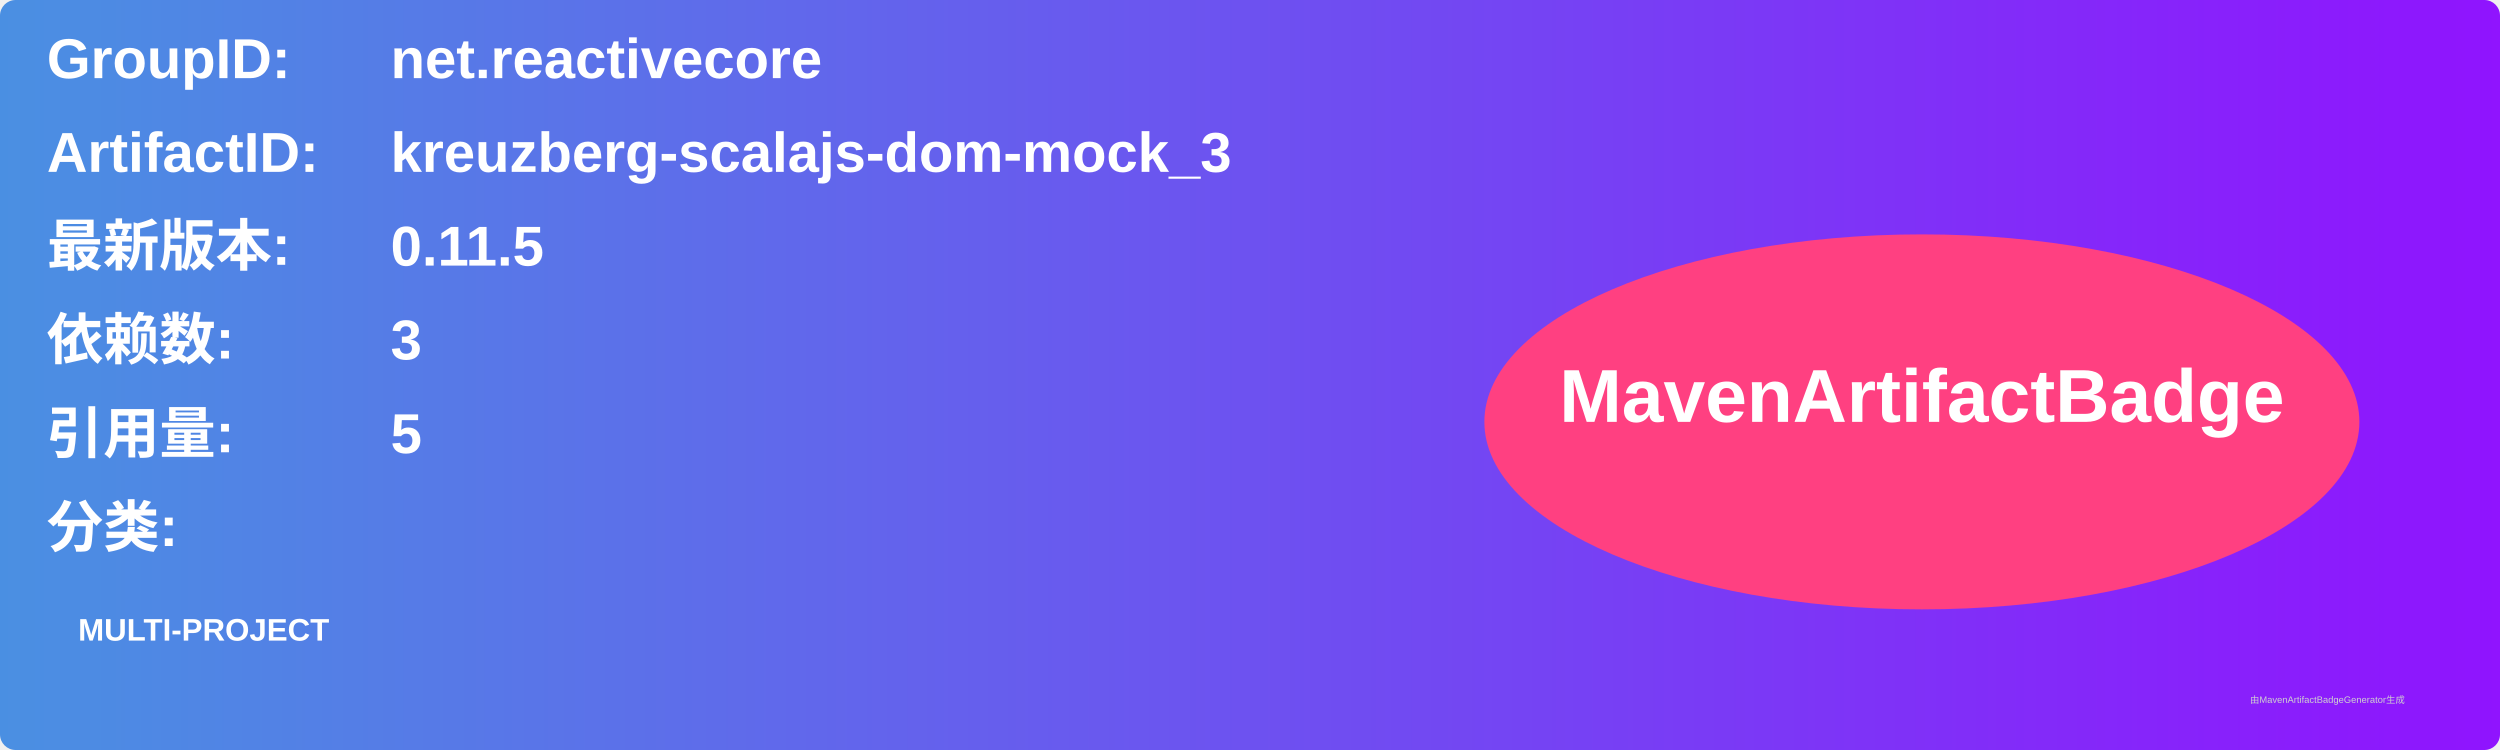
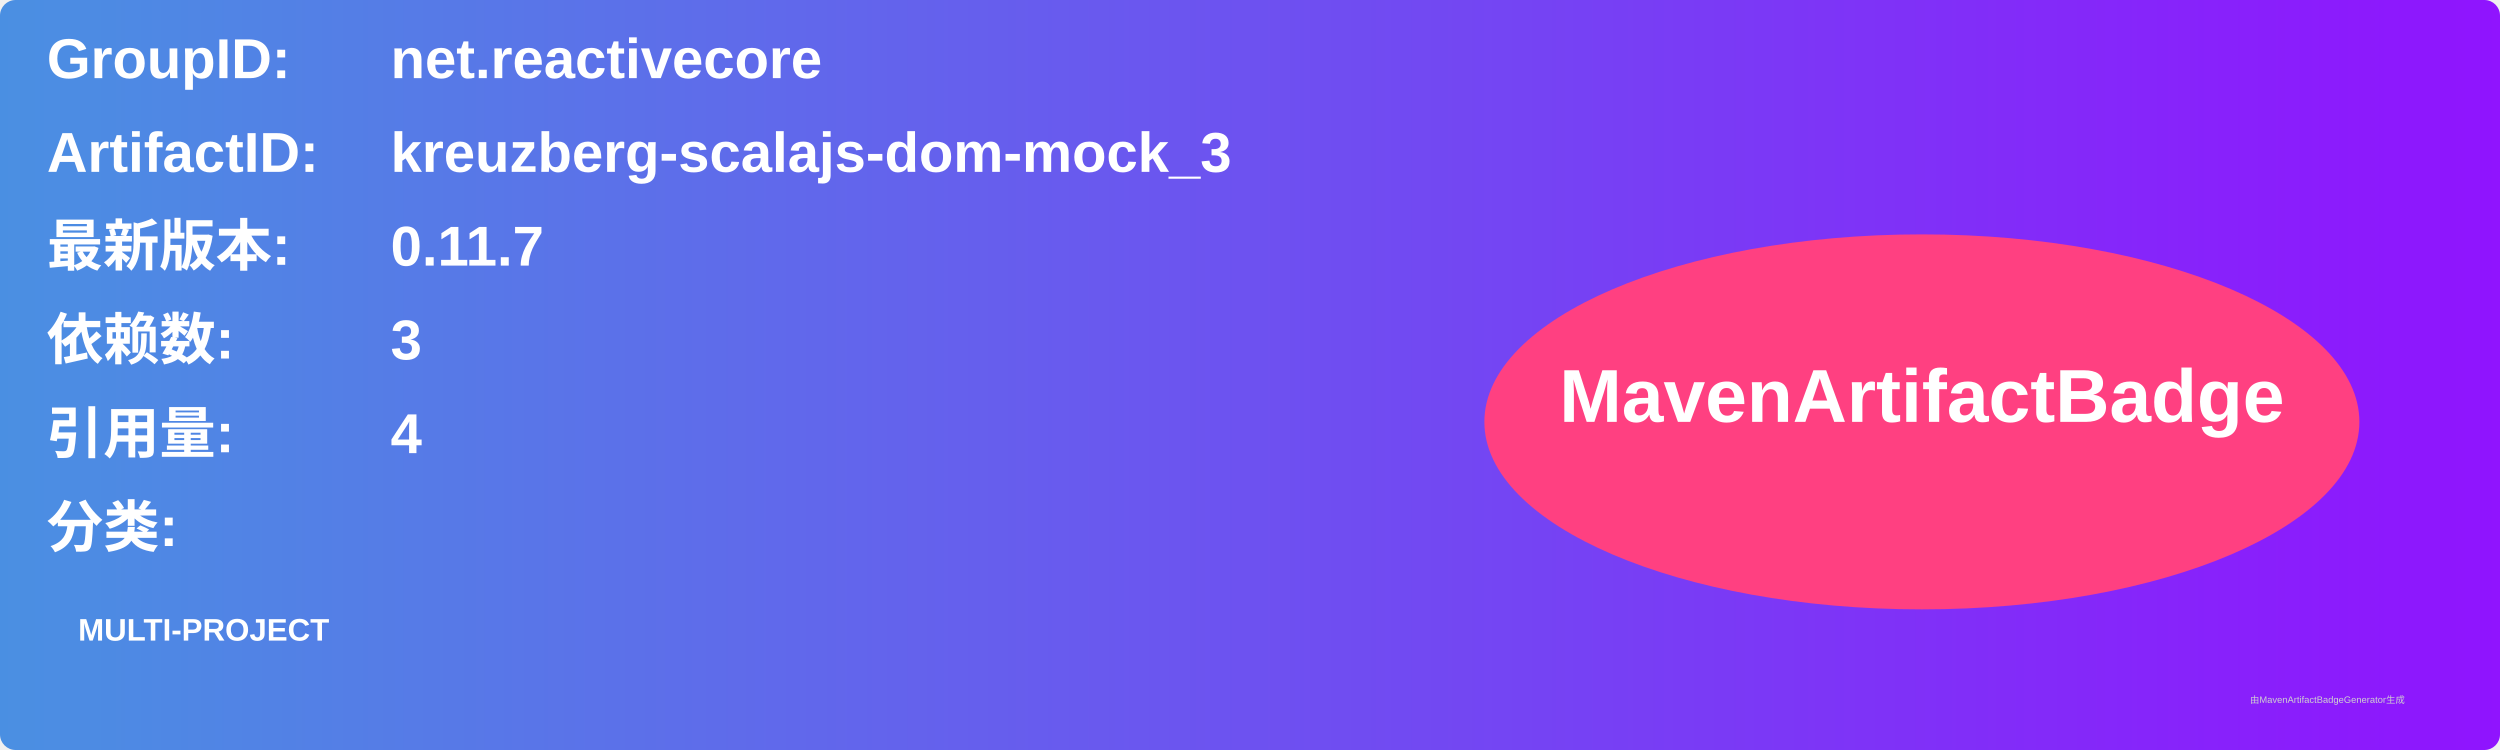
<svg xmlns="http://www.w3.org/2000/svg" width="800" height="240" viewBox="0 0 800 240">
  <linearGradient id="grad" x1="0%" y1="0%" x2="100%" y2="0%">
    <stop offset="0%" stop-color="#4a90e2" />
    <stop offset="100%" stop-color="#9013fe" />
  </linearGradient>
  <rect width="100%" height="100%" rx="5" ry="5" fill="url(#grad)" />
  <g transform="translate(15, 15)">
    <text x="0" y="10" font-family="Arial" font-size="18" fill="white" font-weight="bold" width="260">GroupID:</text>
    <text x="110" y="10" font-family="Arial" font-size="18" fill="white" font-weight="bold" width="460">net.reactivecore</text>
    <text x="0" y="40" font-family="Arial" font-size="18" fill="white" font-weight="bold" width="260">ArtifactID:</text>
    <text x="110" y="40" font-family="Arial" font-size="18" fill="white" font-weight="bold" width="460">kreuzberg-scalajs-dom-mock_3</text>
    <text x="0" y="70" font-family="Arial" font-size="18" fill="white" font-weight="bold">最新版本:</text>
    <text x="110" y="70" font-family="Arial" font-size="18" fill="white" font-weight="bold">
-       <tspan font-weight="bold">0.11.5</tspan>
+       <tspan font-weight="bold">0.11.7</tspan>
    </text>
    <text x="0" y="100" font-family="Arial" font-size="18" fill="white" font-weight="bold">依赖数: </text>
    <text x="110" y="100" font-family="Arial" font-size="18" fill="white">
      <tspan font-weight="bold">3</tspan>
    </text>
    <text x="0" y="130" font-family="Arial" font-size="18" fill="white" font-weight="bold">引用量: </text>
    <text x="110" y="130" font-family="Arial" font-size="18" fill="white">
-       <tspan font-weight="bold">5</tspan>
+       <tspan font-weight="bold">4</tspan>
    </text>
    <text x="0" y="160" font-family="Arial" font-size="18" fill="white" font-weight="bold">分类:</text>
    <text x="10" y="190" font-family="Arial" font-size="10" fill="white">
      <tspan font-weight="bold">MULTI-PROJECT</tspan>
    </text>
    <ellipse cx="600" cy="120" rx="140" ry="60" fill="#ff4081" />
    <text x="600" y="120" text-anchor="middle" font-family="Arial" font-size="24" fill="white" font-weight="bold">MavenArtifactBadge</text>
  </g>
  <text x="720" y="225" font-family="Arial" font-size="3" fill="#d0d0d0">由MavenArtifactBadgeGenerator生成</text>
</svg>
